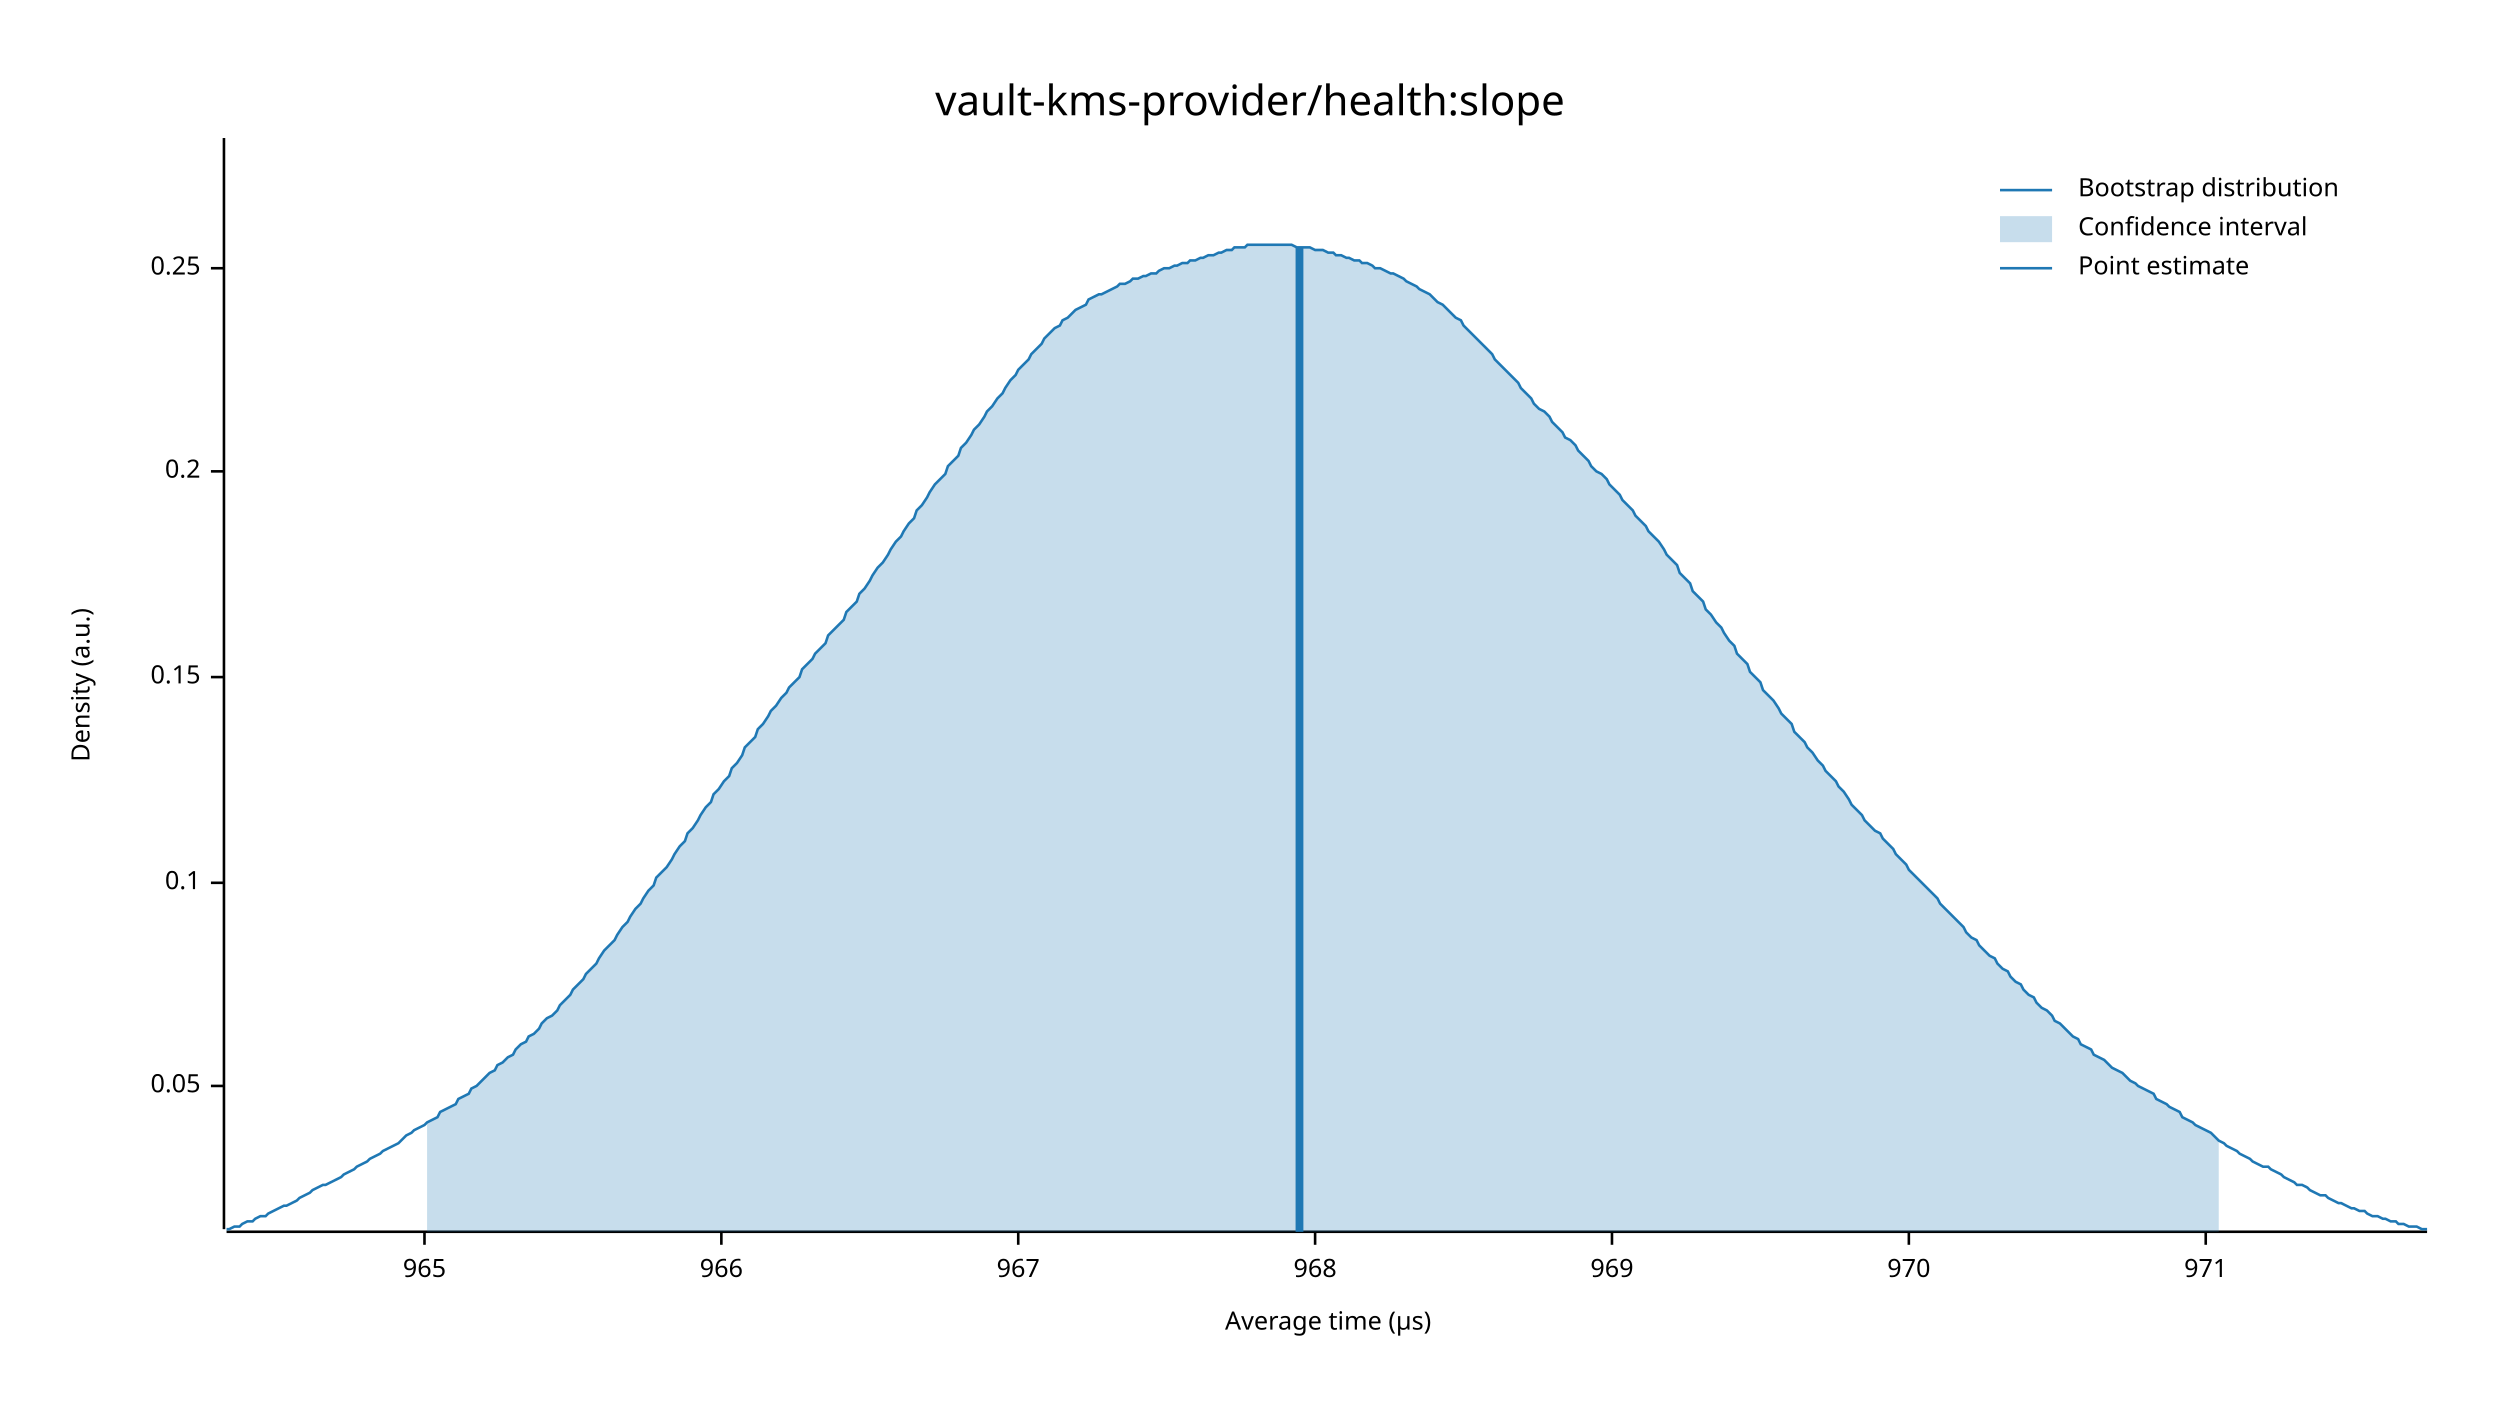
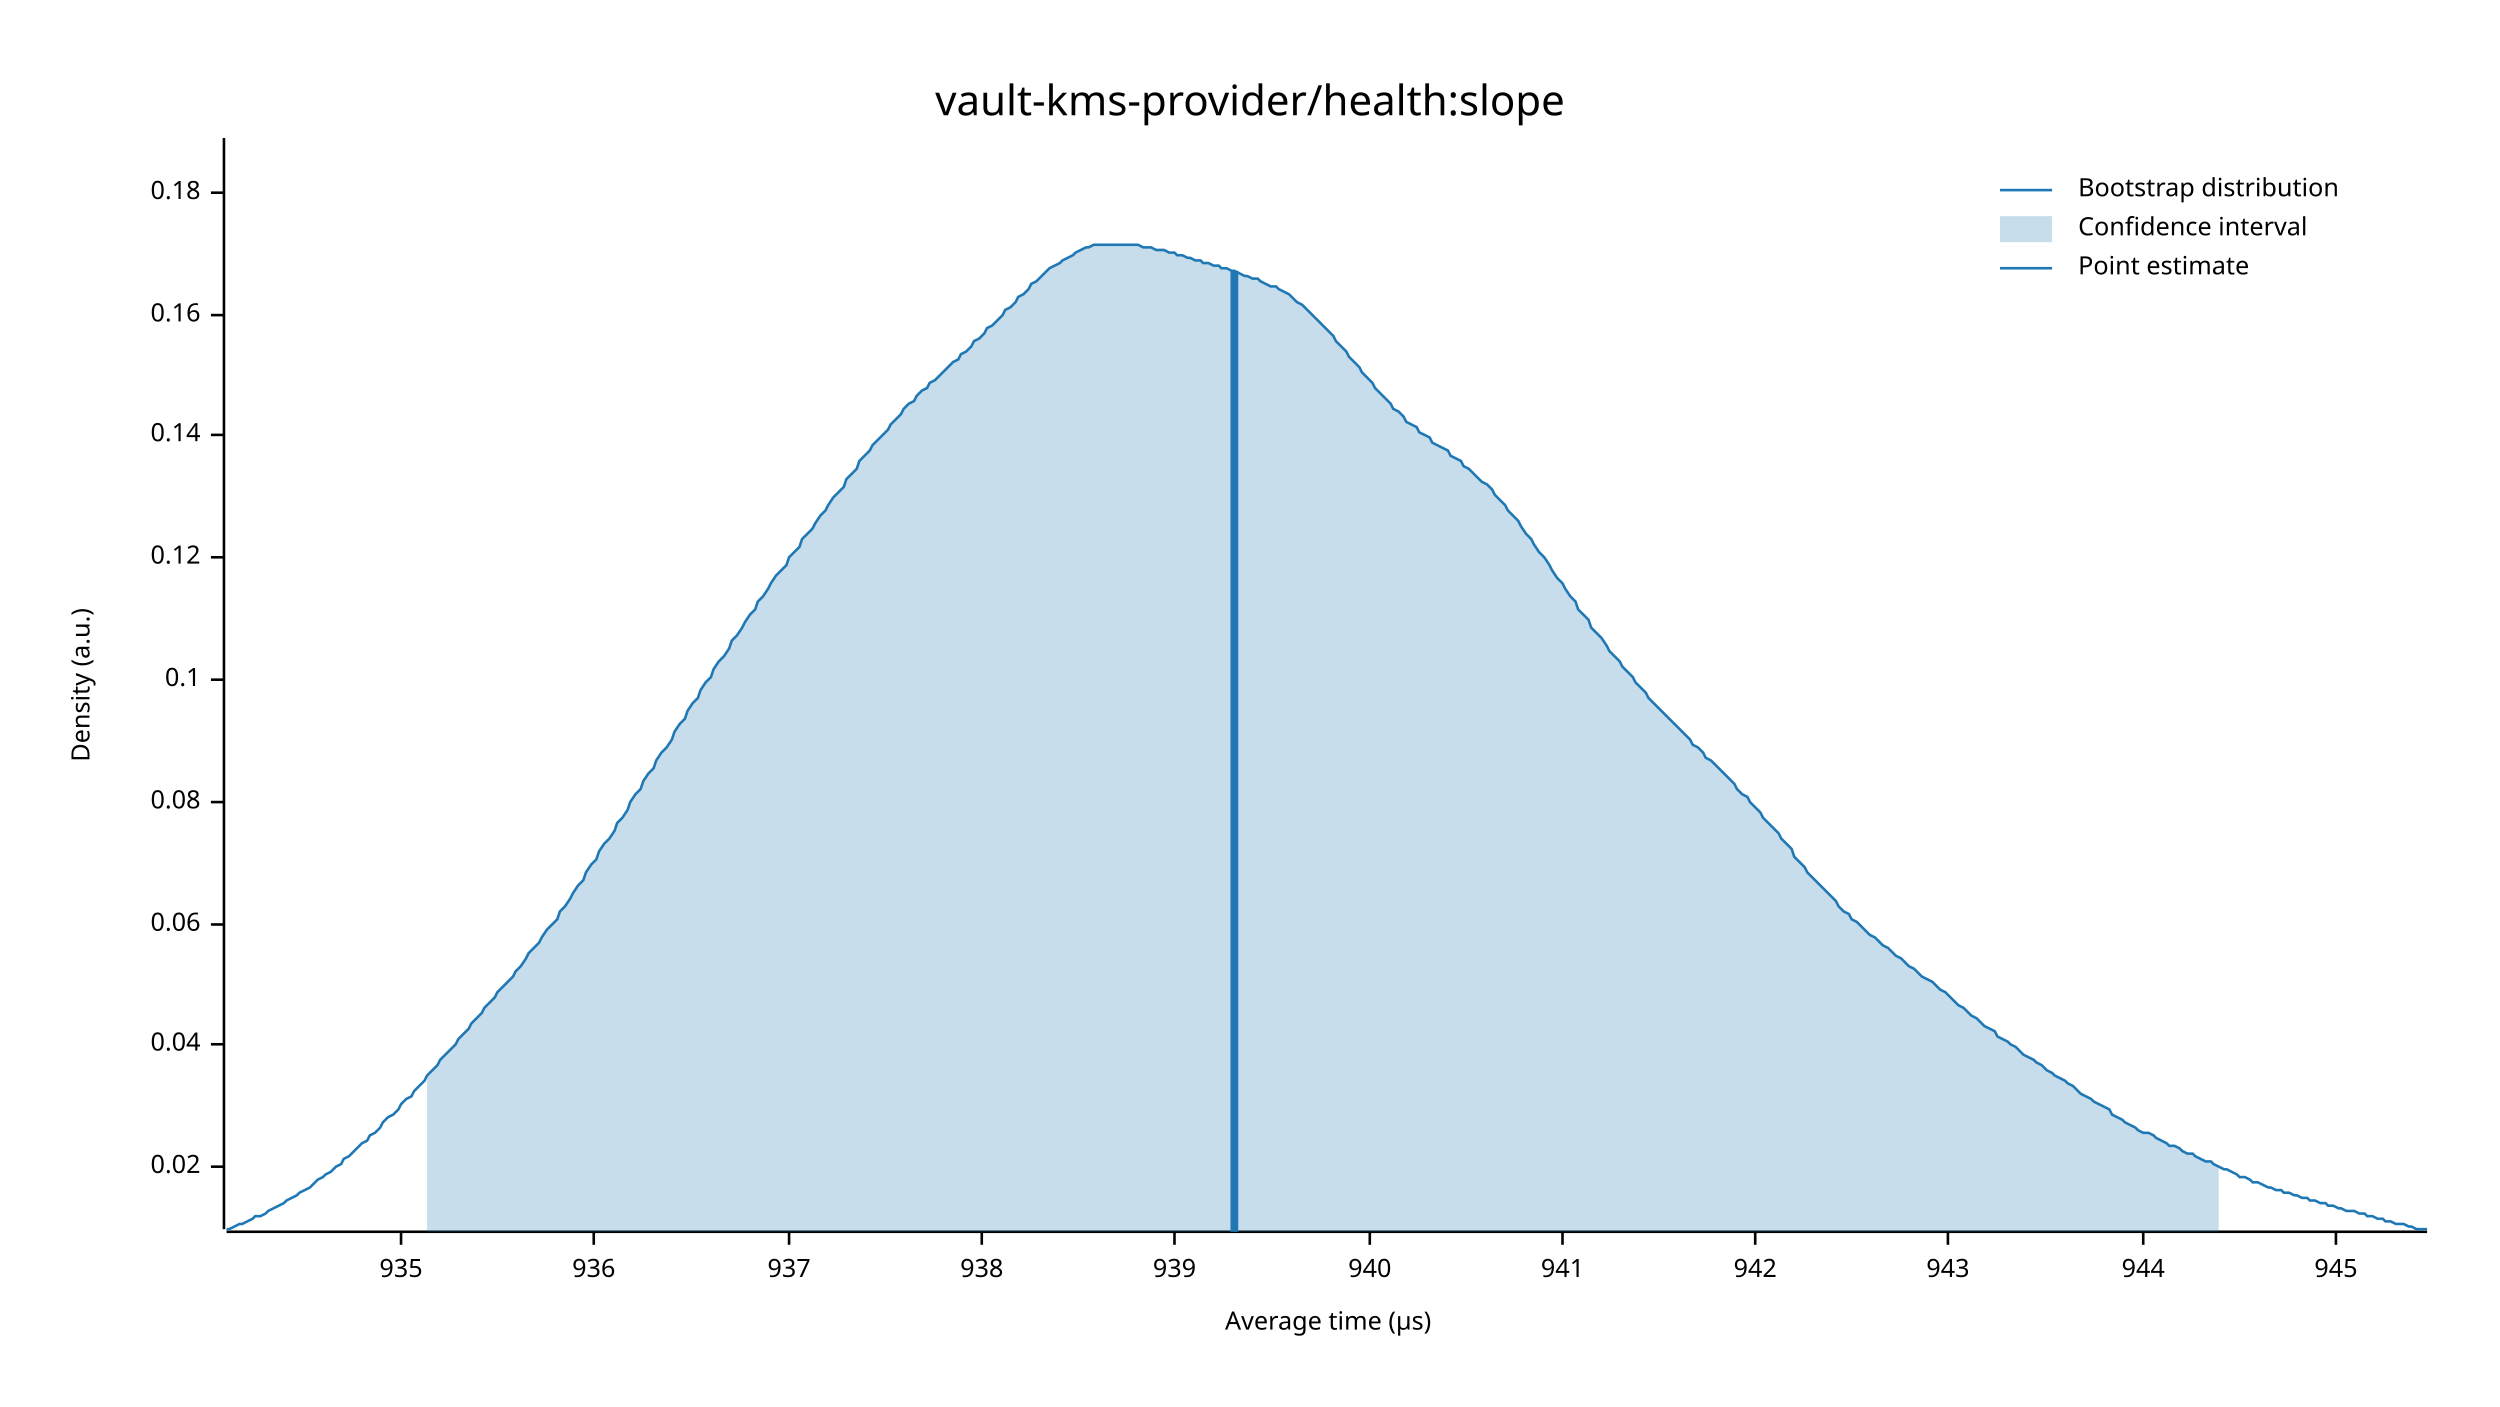
<svg xmlns="http://www.w3.org/2000/svg" width="960" height="540" viewBox="0 0 960 540">
  <text x="480" y="32" dy="0.76em" text-anchor="middle" font-family="sans-serif" font-size="16.129" opacity="1" fill="#000000">
vault-kms-provider/health:slope
</text>
  <text x="27" y="263" dy="0.76em" text-anchor="middle" font-family="sans-serif" font-size="9.677" opacity="1" fill="#000000" transform="rotate(270, 27, 263)">
Density (a.u.)
</text>
  <text x="510" y="513" dy="-0.5ex" text-anchor="middle" font-family="sans-serif" font-size="9.677" opacity="1" fill="#000000">
Average time (µs)
</text>
  <polyline fill="none" opacity="1" stroke="#000000" stroke-width="1" points="86,53 86,472 " />
-   <text x="77" y="417" dy="0.5ex" text-anchor="end" font-family="sans-serif" font-size="9.677" opacity="1" fill="#000000">
- 0.05
+   <text x="77" y="448" dy="0.5ex" text-anchor="end" font-family="sans-serif" font-size="9.677" opacity="1" fill="#000000">
+ 0.02
</text>
-   <polyline fill="none" opacity="1" stroke="#000000" stroke-width="1" points="81,417 86,417 " />
-   <text x="77" y="339" dy="0.5ex" text-anchor="end" font-family="sans-serif" font-size="9.677" opacity="1" fill="#000000">
+   <polyline fill="none" opacity="1" stroke="#000000" stroke-width="1" points="81,448 86,448 " />
+   <text x="77" y="401" dy="0.5ex" text-anchor="end" font-family="sans-serif" font-size="9.677" opacity="1" fill="#000000">
+ 0.04
+ </text>
+   <polyline fill="none" opacity="1" stroke="#000000" stroke-width="1" points="81,401 86,401 " />
+   <text x="77" y="355" dy="0.5ex" text-anchor="end" font-family="sans-serif" font-size="9.677" opacity="1" fill="#000000">
+ 0.06
+ </text>
+   <polyline fill="none" opacity="1" stroke="#000000" stroke-width="1" points="81,355 86,355 " />
+   <text x="77" y="308" dy="0.5ex" text-anchor="end" font-family="sans-serif" font-size="9.677" opacity="1" fill="#000000">
+ 0.08
+ </text>
+   <polyline fill="none" opacity="1" stroke="#000000" stroke-width="1" points="81,308 86,308 " />
+   <text x="77" y="261" dy="0.5ex" text-anchor="end" font-family="sans-serif" font-size="9.677" opacity="1" fill="#000000">
0.1
</text>
-   <polyline fill="none" opacity="1" stroke="#000000" stroke-width="1" points="81,339 86,339 " />
-   <text x="77" y="260" dy="0.5ex" text-anchor="end" font-family="sans-serif" font-size="9.677" opacity="1" fill="#000000">
- 0.15
+   <polyline fill="none" opacity="1" stroke="#000000" stroke-width="1" points="81,261 86,261 " />
+   <text x="77" y="214" dy="0.5ex" text-anchor="end" font-family="sans-serif" font-size="9.677" opacity="1" fill="#000000">
+ 0.12
</text>
-   <polyline fill="none" opacity="1" stroke="#000000" stroke-width="1" points="81,260 86,260 " />
-   <text x="77" y="181" dy="0.5ex" text-anchor="end" font-family="sans-serif" font-size="9.677" opacity="1" fill="#000000">
- 0.2
+   <polyline fill="none" opacity="1" stroke="#000000" stroke-width="1" points="81,214 86,214 " />
+   <text x="77" y="167" dy="0.5ex" text-anchor="end" font-family="sans-serif" font-size="9.677" opacity="1" fill="#000000">
+ 0.14
</text>
-   <polyline fill="none" opacity="1" stroke="#000000" stroke-width="1" points="81,181 86,181 " />
-   <text x="77" y="103" dy="0.5ex" text-anchor="end" font-family="sans-serif" font-size="9.677" opacity="1" fill="#000000">
- 0.25
+   <polyline fill="none" opacity="1" stroke="#000000" stroke-width="1" points="81,167 86,167 " />
+   <text x="77" y="121" dy="0.5ex" text-anchor="end" font-family="sans-serif" font-size="9.677" opacity="1" fill="#000000">
+ 0.16
</text>
-   <polyline fill="none" opacity="1" stroke="#000000" stroke-width="1" points="81,103 86,103 " />
+   <polyline fill="none" opacity="1" stroke="#000000" stroke-width="1" points="81,121 86,121 " />
+   <text x="77" y="74" dy="0.5ex" text-anchor="end" font-family="sans-serif" font-size="9.677" opacity="1" fill="#000000">
+ 0.18
+ </text>
+   <polyline fill="none" opacity="1" stroke="#000000" stroke-width="1" points="81,74 86,74 " />
  <polyline fill="none" opacity="1" stroke="#000000" stroke-width="1" points="87,473 932,473 " />
-   <text x="163" y="483" dy="0.76em" text-anchor="middle" font-family="sans-serif" font-size="9.677" opacity="1" fill="#000000">
- 965
+   <text x="154" y="483" dy="0.76em" text-anchor="middle" font-family="sans-serif" font-size="9.677" opacity="1" fill="#000000">
+ 935
</text>
-   <polyline fill="none" opacity="1" stroke="#000000" stroke-width="1" points="163,473 163,478 " />
-   <text x="277" y="483" dy="0.76em" text-anchor="middle" font-family="sans-serif" font-size="9.677" opacity="1" fill="#000000">
- 966
+   <polyline fill="none" opacity="1" stroke="#000000" stroke-width="1" points="154,473 154,478 " />
+   <text x="228" y="483" dy="0.76em" text-anchor="middle" font-family="sans-serif" font-size="9.677" opacity="1" fill="#000000">
+ 936
</text>
-   <polyline fill="none" opacity="1" stroke="#000000" stroke-width="1" points="277,473 277,478 " />
-   <text x="391" y="483" dy="0.76em" text-anchor="middle" font-family="sans-serif" font-size="9.677" opacity="1" fill="#000000">
- 967
+   <polyline fill="none" opacity="1" stroke="#000000" stroke-width="1" points="228,473 228,478 " />
+   <text x="303" y="483" dy="0.76em" text-anchor="middle" font-family="sans-serif" font-size="9.677" opacity="1" fill="#000000">
+ 937
</text>
-   <polyline fill="none" opacity="1" stroke="#000000" stroke-width="1" points="391,473 391,478 " />
-   <text x="505" y="483" dy="0.76em" text-anchor="middle" font-family="sans-serif" font-size="9.677" opacity="1" fill="#000000">
- 968
+   <polyline fill="none" opacity="1" stroke="#000000" stroke-width="1" points="303,473 303,478 " />
+   <text x="377" y="483" dy="0.76em" text-anchor="middle" font-family="sans-serif" font-size="9.677" opacity="1" fill="#000000">
+ 938
</text>
-   <polyline fill="none" opacity="1" stroke="#000000" stroke-width="1" points="505,473 505,478 " />
-   <text x="619" y="483" dy="0.76em" text-anchor="middle" font-family="sans-serif" font-size="9.677" opacity="1" fill="#000000">
- 969
+   <polyline fill="none" opacity="1" stroke="#000000" stroke-width="1" points="377,473 377,478 " />
+   <text x="451" y="483" dy="0.76em" text-anchor="middle" font-family="sans-serif" font-size="9.677" opacity="1" fill="#000000">
+ 939
</text>
-   <polyline fill="none" opacity="1" stroke="#000000" stroke-width="1" points="619,473 619,478 " />
-   <text x="733" y="483" dy="0.76em" text-anchor="middle" font-family="sans-serif" font-size="9.677" opacity="1" fill="#000000">
- 970
+   <polyline fill="none" opacity="1" stroke="#000000" stroke-width="1" points="451,473 451,478 " />
+   <text x="526" y="483" dy="0.76em" text-anchor="middle" font-family="sans-serif" font-size="9.677" opacity="1" fill="#000000">
+ 940
</text>
-   <polyline fill="none" opacity="1" stroke="#000000" stroke-width="1" points="733,473 733,478 " />
-   <text x="847" y="483" dy="0.76em" text-anchor="middle" font-family="sans-serif" font-size="9.677" opacity="1" fill="#000000">
- 971
+   <polyline fill="none" opacity="1" stroke="#000000" stroke-width="1" points="526,473 526,478 " />
+   <text x="600" y="483" dy="0.76em" text-anchor="middle" font-family="sans-serif" font-size="9.677" opacity="1" fill="#000000">
+ 941
</text>
-   <polyline fill="none" opacity="1" stroke="#000000" stroke-width="1" points="847,473 847,478 " />
-   <polyline fill="none" opacity="1" stroke="#1F78B4" stroke-width="1" points="87,472 88,472 90,471 92,471 93,470 95,469 97,469 98,468 100,467 102,467 103,466 105,465 107,464 109,463 110,463 112,462 114,461 115,460 117,459 119,458 120,457 122,456 124,455 125,455 127,454 129,453 131,452 132,451 134,450 136,449 137,448 139,447 141,446 142,445 144,444 146,443 147,442 149,441 151,440 153,439 154,438 156,436 158,435 159,434 161,433 163,432 164,431 166,430 168,429 169,427 171,426 173,425 175,424 176,422 178,421 180,420 181,418 183,417 185,415 186,414 188,412 190,411 191,409 193,408 195,406 197,405 198,403 200,401 202,400 203,398 205,397 207,395 208,393 210,391 212,390 214,388 215,386 217,384 219,382 220,380 222,378 224,376 225,374 227,372 229,370 230,368 232,365 234,363 236,361 237,359 239,356 241,354 242,352 244,349 246,347 247,345 249,342 251,340 252,337 254,335 256,333 258,330 259,328 261,325 263,323 264,320 266,318 268,315 269,313 271,310 273,308 274,305 276,303 278,300 280,298 281,295 283,293 285,290 286,287 288,285 290,283 291,280 293,278 295,275 296,273 298,271 300,268 302,266 303,264 305,262 307,260 308,257 310,255 312,253 313,251 315,249 317,247 318,244 320,242 322,240 324,238 325,235 327,233 329,231 330,228 332,226 334,223 335,221 337,218 339,216 341,213 342,211 344,208 346,206 347,204 349,201 351,199 352,196 354,194 356,191 357,189 359,186 361,184 363,182 364,179 366,177 368,175 369,172 371,170 373,167 374,165 376,163 378,160 379,158 381,156 383,153 385,151 386,149 388,146 390,144 391,142 393,140 395,138 396,136 398,134 400,132 401,130 403,128 405,126 407,125 408,123 410,122 412,120 413,119 415,118 417,117 418,115 420,114 422,113 423,113 425,112 427,111 429,110 430,109 432,109 434,108 435,107 437,107 439,106 440,106 442,105 444,105 445,104 447,103 449,103 451,102 452,102 454,101 456,101 457,100 459,100 461,99 462,99 464,98 466,98 468,97 469,97 471,96 473,96 474,95 476,95 478,95 479,94 481,94 483,94 484,94 486,94 488,94 490,94 491,94 493,94 495,94 496,94 498,95 500,95 501,95 503,95 505,96 506,96 508,96 510,97 512,97 513,98 515,98 517,99 518,99 520,100 522,100 523,101 525,101 527,102 528,103 530,103 532,104 534,105 535,105 537,106 539,107 540,108 542,109 544,110 545,111 547,112 549,113 550,114 552,116 554,117 556,119 557,120 559,122 561,123 562,125 564,127 566,129 567,130 569,132 571,134 573,136 574,138 576,140 578,142 579,143 581,145 583,147 584,149 586,151 588,153 589,155 591,157 593,158 595,160 596,162 598,164 600,166 601,168 603,169 605,171 606,173 608,175 610,177 611,179 613,181 615,182 617,184 618,186 620,188 622,190 623,192 625,194 627,196 628,198 630,200 632,202 633,204 635,206 637,208 639,211 640,213 642,215 644,217 645,220 647,222 649,224 650,227 652,229 654,231 655,234 657,236 659,239 661,241 662,243 664,246 666,248 667,251 669,253 671,255 672,258 674,260 676,262 677,265 679,267 681,269 683,272 684,274 686,276 688,278 689,281 691,283 693,285 694,287 696,289 698,292 700,294 701,296 703,298 705,300 706,302 708,304 710,307 711,309 713,311 715,313 716,315 718,317 720,319 722,320 723,322 725,324 727,326 728,328 730,330 732,332 733,334 735,336 737,338 738,339 740,341 742,343 744,345 745,347 747,349 749,351 750,352 752,354 754,356 755,358 757,360 759,361 760,363 762,365 764,367 766,368 767,370 769,372 771,373 772,375 774,377 776,378 777,380 779,382 781,383 782,385 784,387 786,388 788,390 789,392 791,393 793,395 794,396 796,398 798,399 799,401 801,402 803,403 804,405 806,406 808,407 810,409 811,410 813,411 815,412 816,413 818,415 820,416 821,417 823,418 825,419 827,420 828,422 830,423 832,424 833,425 835,426 837,427 838,429 840,430 842,431 843,432 845,433 847,434 849,435 850,436 852,438 854,439 855,440 857,441 859,442 860,443 862,444 864,445 865,446 867,447 869,448 871,448 872,449 874,450 876,451 877,452 879,453 881,454 882,455 884,455 886,456 887,457 889,458 891,459 893,459 894,460 896,461 898,462 899,462 901,463 903,464 904,464 906,465 908,465 909,466 911,467 913,467 915,468 916,468 918,469 920,469 921,470 923,470 925,471 926,471 928,471 930,472 932,472 " />
-   <polygon opacity="0.25" fill="#1F78B4" points="164,431 166,430 168,429 169,427 171,426 173,425 175,424 176,422 178,421 180,420 181,418 183,417 185,415 186,414 188,412 190,411 191,409 193,408 195,406 197,405 198,403 200,401 202,400 203,398 205,397 207,395 208,393 210,391 212,390 214,388 215,386 217,384 219,382 220,380 222,378 224,376 225,374 227,372 229,370 230,368 232,365 234,363 236,361 237,359 239,356 241,354 242,352 244,349 246,347 247,345 249,342 251,340 252,337 254,335 256,333 258,330 259,328 261,325 263,323 264,320 266,318 268,315 269,313 271,310 273,308 274,305 276,303 278,300 280,298 281,295 283,293 285,290 286,287 288,285 290,283 291,280 293,278 295,275 296,273 298,271 300,268 302,266 303,264 305,262 307,260 308,257 310,255 312,253 313,251 315,249 317,247 318,244 320,242 322,240 324,238 325,235 327,233 329,231 330,228 332,226 334,223 335,221 337,218 339,216 341,213 342,211 344,208 346,206 347,204 349,201 351,199 352,196 354,194 356,191 357,189 359,186 361,184 363,182 364,179 366,177 368,175 369,172 371,170 373,167 374,165 376,163 378,160 379,158 381,156 383,153 385,151 386,149 388,146 390,144 391,142 393,140 395,138 396,136 398,134 400,132 401,130 403,128 405,126 407,125 408,123 410,122 412,120 413,119 415,118 417,117 418,115 420,114 422,113 423,113 425,112 427,111 429,110 430,109 432,109 434,108 435,107 437,107 439,106 440,106 442,105 444,105 445,104 447,103 449,103 451,102 452,102 454,101 456,101 457,100 459,100 461,99 462,99 464,98 466,98 468,97 469,97 471,96 473,96 474,95 476,95 478,95 479,94 481,94 483,94 484,94 486,94 488,94 490,94 491,94 493,94 495,94 496,94 498,95 500,95 501,95 503,95 505,96 506,96 508,96 510,97 512,97 513,98 515,98 517,99 518,99 520,100 522,100 523,101 525,101 527,102 528,103 530,103 532,104 534,105 535,105 537,106 539,107 540,108 542,109 544,110 545,111 547,112 549,113 550,114 552,116 554,117 556,119 557,120 559,122 561,123 562,125 564,127 566,129 567,130 569,132 571,134 573,136 574,138 576,140 578,142 579,143 581,145 583,147 584,149 586,151 588,153 589,155 591,157 593,158 595,160 596,162 598,164 600,166 601,168 603,169 605,171 606,173 608,175 610,177 611,179 613,181 615,182 617,184 618,186 620,188 622,190 623,192 625,194 627,196 628,198 630,200 632,202 633,204 635,206 637,208 639,211 640,213 642,215 644,217 645,220 647,222 649,224 650,227 652,229 654,231 655,234 657,236 659,239 661,241 662,243 664,246 666,248 667,251 669,253 671,255 672,258 674,260 676,262 677,265 679,267 681,269 683,272 684,274 686,276 688,278 689,281 691,283 693,285 694,287 696,289 698,292 700,294 701,296 703,298 705,300 706,302 708,304 710,307 711,309 713,311 715,313 716,315 718,317 720,319 722,320 723,322 725,324 727,326 728,328 730,330 732,332 733,334 735,336 737,338 738,339 740,341 742,343 744,345 745,347 747,349 749,351 750,352 752,354 754,356 755,358 757,360 759,361 760,363 762,365 764,367 766,368 767,370 769,372 771,373 772,375 774,377 776,378 777,380 779,382 781,383 782,385 784,387 786,388 788,390 789,392 791,393 793,395 794,396 796,398 798,399 799,401 801,402 803,403 804,405 806,406 808,407 810,409 811,410 813,411 815,412 816,413 818,415 820,416 821,417 823,418 825,419 827,420 828,422 830,423 832,424 833,425 835,426 837,427 838,429 840,430 842,431 843,432 845,433 847,434 849,435 850,436 852,438 852,473 164,473 " />
-   <polyline fill="none" opacity="1" stroke="#1F78B4" stroke-width="3" points="499,473 499,95 " />
+   <polyline fill="none" opacity="1" stroke="#000000" stroke-width="1" points="600,473 600,478 " />
+   <text x="674" y="483" dy="0.76em" text-anchor="middle" font-family="sans-serif" font-size="9.677" opacity="1" fill="#000000">
+ 942
+ </text>
+   <polyline fill="none" opacity="1" stroke="#000000" stroke-width="1" points="674,473 674,478 " />
+   <text x="748" y="483" dy="0.76em" text-anchor="middle" font-family="sans-serif" font-size="9.677" opacity="1" fill="#000000">
+ 943
+ </text>
+   <polyline fill="none" opacity="1" stroke="#000000" stroke-width="1" points="748,473 748,478 " />
+   <text x="823" y="483" dy="0.76em" text-anchor="middle" font-family="sans-serif" font-size="9.677" opacity="1" fill="#000000">
+ 944
+ </text>
+   <polyline fill="none" opacity="1" stroke="#000000" stroke-width="1" points="823,473 823,478 " />
+   <text x="897" y="483" dy="0.76em" text-anchor="middle" font-family="sans-serif" font-size="9.677" opacity="1" fill="#000000">
+ 945
+ </text>
+   <polyline fill="none" opacity="1" stroke="#000000" stroke-width="1" points="897,473 897,478 " />
+   <polyline fill="none" opacity="1" stroke="#1F78B4" stroke-width="1" points="87,472 88,472 90,471 92,470 93,470 95,469 97,468 98,467 100,467 102,466 103,465 105,464 107,463 109,462 110,461 112,460 114,459 115,458 117,457 119,456 120,455 122,453 124,452 125,451 127,450 129,448 131,447 132,445 134,444 136,442 137,441 139,439 141,438 142,436 144,435 146,433 147,431 149,429 151,428 153,426 154,424 156,422 158,421 159,419 161,417 163,415 164,413 166,411 168,409 169,407 171,405 173,403 175,401 176,399 178,397 180,395 181,393 183,391 185,389 186,387 188,385 190,383 191,381 193,379 195,377 197,375 198,373 200,371 202,368 203,366 205,364 207,362 208,360 210,357 212,355 214,353 215,350 217,348 219,345 220,343 222,340 224,338 225,335 227,332 229,330 230,327 232,324 234,322 236,319 237,316 239,314 241,311 242,308 244,305 246,303 247,300 249,297 251,295 252,292 254,289 256,287 258,284 259,281 261,278 263,276 264,273 266,270 268,268 269,265 271,262 273,260 274,257 276,254 278,252 280,249 281,246 283,244 285,241 286,239 288,236 290,234 291,231 293,229 295,226 296,224 298,221 300,219 302,217 303,214 305,212 307,210 308,207 310,205 312,203 313,201 315,198 317,196 318,194 320,191 322,189 324,187 325,184 327,182 329,180 330,177 332,175 334,173 335,171 337,169 339,167 341,165 342,163 344,161 346,159 347,157 349,155 351,154 352,152 354,150 356,149 357,147 359,146 361,144 363,142 364,141 366,139 368,138 369,136 371,135 373,133 374,131 376,130 378,128 379,126 381,125 383,123 385,121 386,119 388,118 390,116 391,114 393,113 395,111 396,109 398,108 400,106 401,105 403,103 405,102 407,101 408,100 410,99 412,98 413,97 415,96 417,95 418,95 420,94 422,94 423,94 425,94 427,94 429,94 430,94 432,94 434,94 435,94 437,94 439,95 440,95 442,95 444,96 445,96 447,96 449,97 451,97 452,98 454,98 456,99 457,99 459,100 461,100 462,101 464,101 466,102 468,102 469,103 471,103 473,104 474,104 476,105 478,106 479,106 481,107 483,107 484,108 486,109 488,110 490,110 491,111 493,112 495,113 496,114 498,116 500,117 501,118 503,120 505,122 506,123 508,125 510,127 512,129 513,131 515,133 517,135 518,137 520,139 522,141 523,143 525,145 527,147 528,149 530,151 532,153 534,155 535,157 537,158 539,160 540,162 542,163 544,164 545,166 547,167 549,168 550,170 552,171 554,172 556,173 557,175 559,176 561,177 562,179 564,180 566,182 567,183 569,185 571,186 573,188 574,190 576,192 578,194 579,196 581,198 583,200 584,202 586,205 588,207 589,209 591,212 593,214 595,217 596,219 598,222 600,224 601,226 603,229 605,231 606,234 608,236 610,238 611,241 613,243 615,245 617,248 618,250 620,252 622,254 623,256 625,258 627,260 628,262 630,264 632,266 633,268 635,270 637,272 639,274 640,275 642,277 644,279 645,280 647,282 649,284 650,286 652,287 654,289 655,291 657,292 659,294 661,296 662,297 664,299 666,301 667,303 669,305 671,306 672,308 674,310 676,312 677,314 679,316 681,318 683,320 684,322 686,324 688,326 689,329 691,331 693,333 694,335 696,337 698,339 700,341 701,342 703,344 705,346 706,348 708,350 710,351 711,353 713,354 715,356 716,357 718,359 720,360 722,362 723,363 725,364 727,366 728,367 730,368 732,370 733,371 735,372 737,374 738,375 740,376 742,377 744,379 745,380 747,381 749,383 750,384 752,386 754,387 755,388 757,390 759,391 760,392 762,394 764,395 766,396 767,398 769,399 771,400 772,401 774,402 776,404 777,405 779,406 781,407 782,408 784,409 786,411 788,412 789,413 791,414 793,415 794,416 796,417 798,419 799,420 801,421 803,422 804,423 806,424 808,425 810,426 811,428 813,429 815,430 816,431 818,432 820,433 821,434 823,435 825,435 827,436 828,437 830,438 832,439 833,440 835,440 837,441 838,442 840,443 842,443 843,444 845,445 847,446 849,446 850,447 852,448 854,449 855,449 857,450 859,451 860,452 862,452 864,453 865,454 867,454 869,455 871,456 872,456 874,457 876,457 877,458 879,458 881,459 882,459 884,460 886,460 887,461 889,461 891,462 893,462 894,463 896,463 898,464 899,464 901,465 903,465 904,465 906,466 908,466 909,467 911,467 913,468 915,468 916,469 918,469 920,470 921,470 923,470 925,471 926,471 928,472 930,472 932,472 " />
+   <polygon opacity="0.25" fill="#1F78B4" points="164,413 166,411 168,409 169,407 171,405 173,403 175,401 176,399 178,397 180,395 181,393 183,391 185,389 186,387 188,385 190,383 191,381 193,379 195,377 197,375 198,373 200,371 202,368 203,366 205,364 207,362 208,360 210,357 212,355 214,353 215,350 217,348 219,345 220,343 222,340 224,338 225,335 227,332 229,330 230,327 232,324 234,322 236,319 237,316 239,314 241,311 242,308 244,305 246,303 247,300 249,297 251,295 252,292 254,289 256,287 258,284 259,281 261,278 263,276 264,273 266,270 268,268 269,265 271,262 273,260 274,257 276,254 278,252 280,249 281,246 283,244 285,241 286,239 288,236 290,234 291,231 293,229 295,226 296,224 298,221 300,219 302,217 303,214 305,212 307,210 308,207 310,205 312,203 313,201 315,198 317,196 318,194 320,191 322,189 324,187 325,184 327,182 329,180 330,177 332,175 334,173 335,171 337,169 339,167 341,165 342,163 344,161 346,159 347,157 349,155 351,154 352,152 354,150 356,149 357,147 359,146 361,144 363,142 364,141 366,139 368,138 369,136 371,135 373,133 374,131 376,130 378,128 379,126 381,125 383,123 385,121 386,119 388,118 390,116 391,114 393,113 395,111 396,109 398,108 400,106 401,105 403,103 405,102 407,101 408,100 410,99 412,98 413,97 415,96 417,95 418,95 420,94 422,94 423,94 425,94 427,94 429,94 430,94 432,94 434,94 435,94 437,94 439,95 440,95 442,95 444,96 445,96 447,96 449,97 451,97 452,98 454,98 456,99 457,99 459,100 461,100 462,101 464,101 466,102 468,102 469,103 471,103 473,104 474,104 476,105 478,106 479,106 481,107 483,107 484,108 486,109 488,110 490,110 491,111 493,112 495,113 496,114 498,116 500,117 501,118 503,120 505,122 506,123 508,125 510,127 512,129 513,131 515,133 517,135 518,137 520,139 522,141 523,143 525,145 527,147 528,149 530,151 532,153 534,155 535,157 537,158 539,160 540,162 542,163 544,164 545,166 547,167 549,168 550,170 552,171 554,172 556,173 557,175 559,176 561,177 562,179 564,180 566,182 567,183 569,185 571,186 573,188 574,190 576,192 578,194 579,196 581,198 583,200 584,202 586,205 588,207 589,209 591,212 593,214 595,217 596,219 598,222 600,224 601,226 603,229 605,231 606,234 608,236 610,238 611,241 613,243 615,245 617,248 618,250 620,252 622,254 623,256 625,258 627,260 628,262 630,264 632,266 633,268 635,270 637,272 639,274 640,275 642,277 644,279 645,280 647,282 649,284 650,286 652,287 654,289 655,291 657,292 659,294 661,296 662,297 664,299 666,301 667,303 669,305 671,306 672,308 674,310 676,312 677,314 679,316 681,318 683,320 684,322 686,324 688,326 689,329 691,331 693,333 694,335 696,337 698,339 700,341 701,342 703,344 705,346 706,348 708,350 710,351 711,353 713,354 715,356 716,357 718,359 720,360 722,362 723,363 725,364 727,366 728,367 730,368 732,370 733,371 735,372 737,374 738,375 740,376 742,377 744,379 745,380 747,381 749,383 750,384 752,386 754,387 755,388 757,390 759,391 760,392 762,394 764,395 766,396 767,398 769,399 771,400 772,401 774,402 776,404 777,405 779,406 781,407 782,408 784,409 786,411 788,412 789,413 791,414 793,415 794,416 796,417 798,419 799,420 801,421 803,422 804,423 806,424 808,425 810,426 811,428 813,429 815,430 816,431 818,432 820,433 821,434 823,435 825,435 827,436 828,437 830,438 832,439 833,440 835,440 837,441 838,442 840,443 842,443 843,444 845,445 847,446 849,446 850,447 852,448 852,473 164,473 " />
+   <polyline fill="none" opacity="1" stroke="#1F78B4" stroke-width="3" points="474,473 474,104 " />
  <text x="798" y="68" dy="0.76em" text-anchor="start" font-family="sans-serif" font-size="9.677" opacity="1" fill="#000000">
Bootstrap distribution
</text>
  <text x="798" y="83" dy="0.76em" text-anchor="start" font-family="sans-serif" font-size="9.677" opacity="1" fill="#000000">
Confidence interval
</text>
  <text x="798" y="98" dy="0.76em" text-anchor="start" font-family="sans-serif" font-size="9.677" opacity="1" fill="#000000">
Point estimate
</text>
  <polyline fill="none" opacity="1" stroke="#1F78B4" stroke-width="1" points="768,73 788,73 " />
  <rect x="768" y="83" width="20" height="10" opacity="0.25" fill="#1F78B4" stroke="none" />
  <polyline fill="none" opacity="1" stroke="#1F78B4" stroke-width="1" points="768,103 788,103 " />
</svg>
